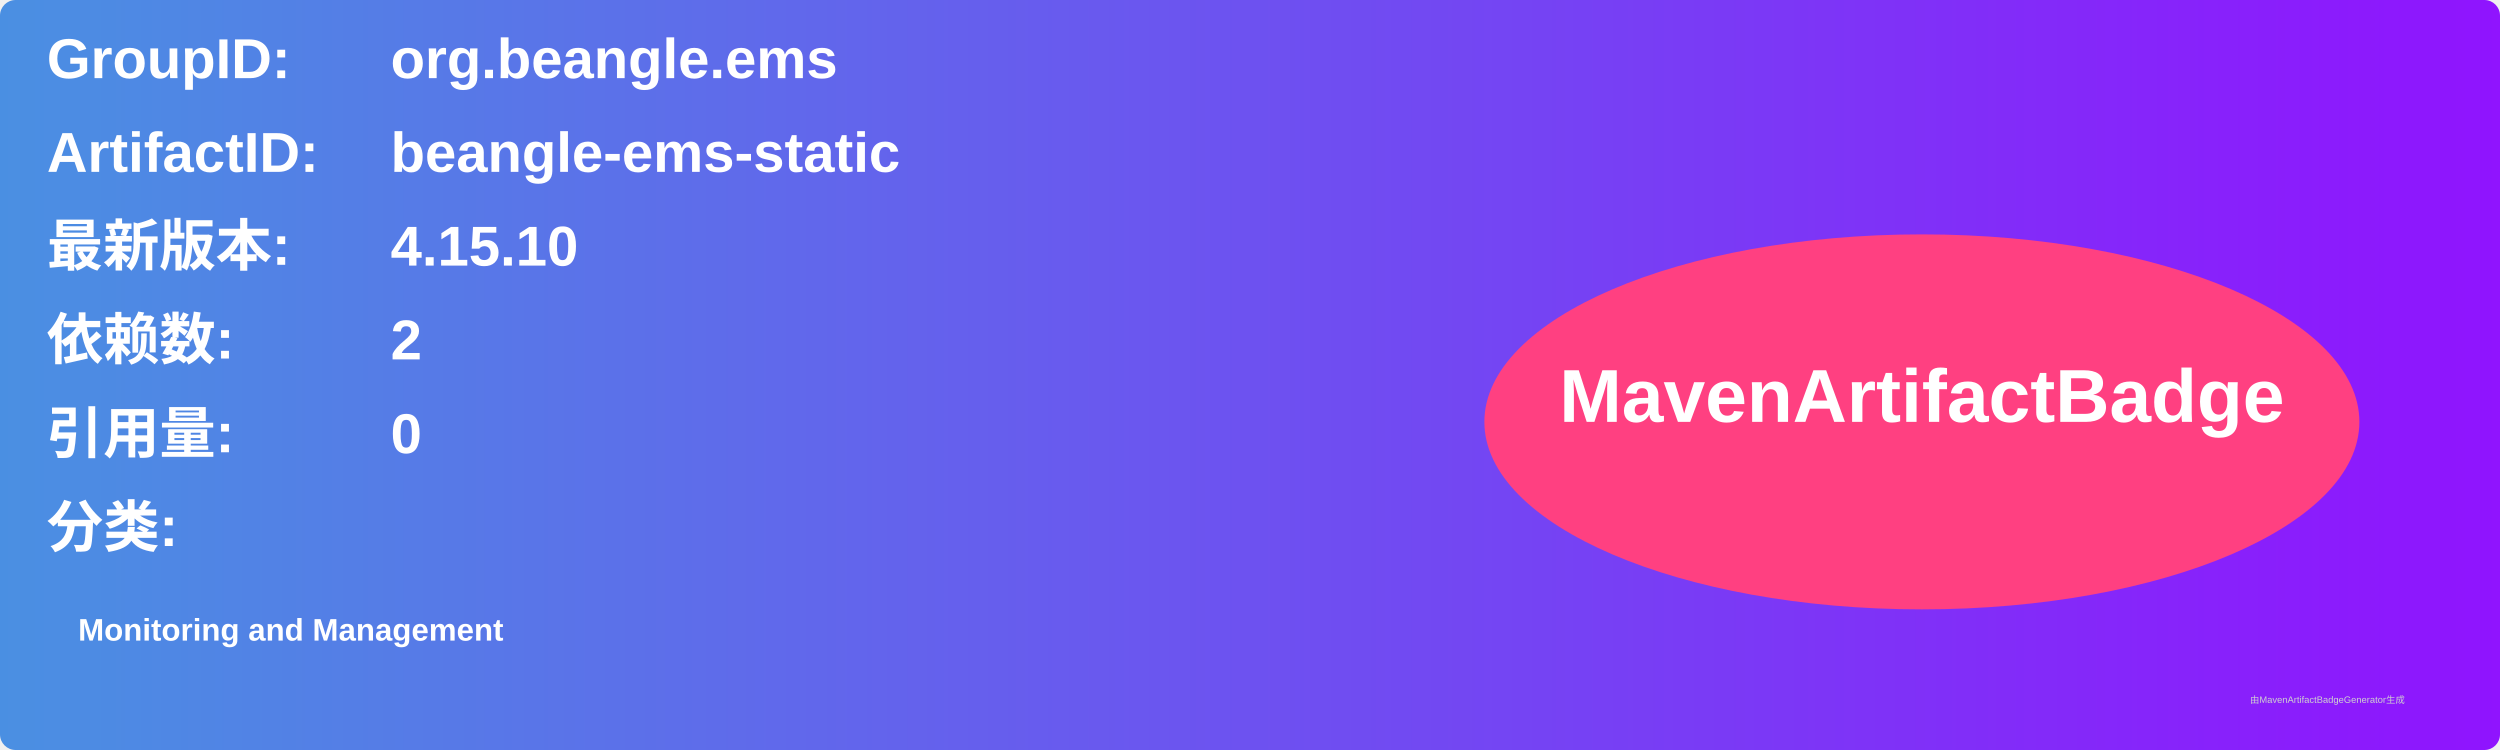
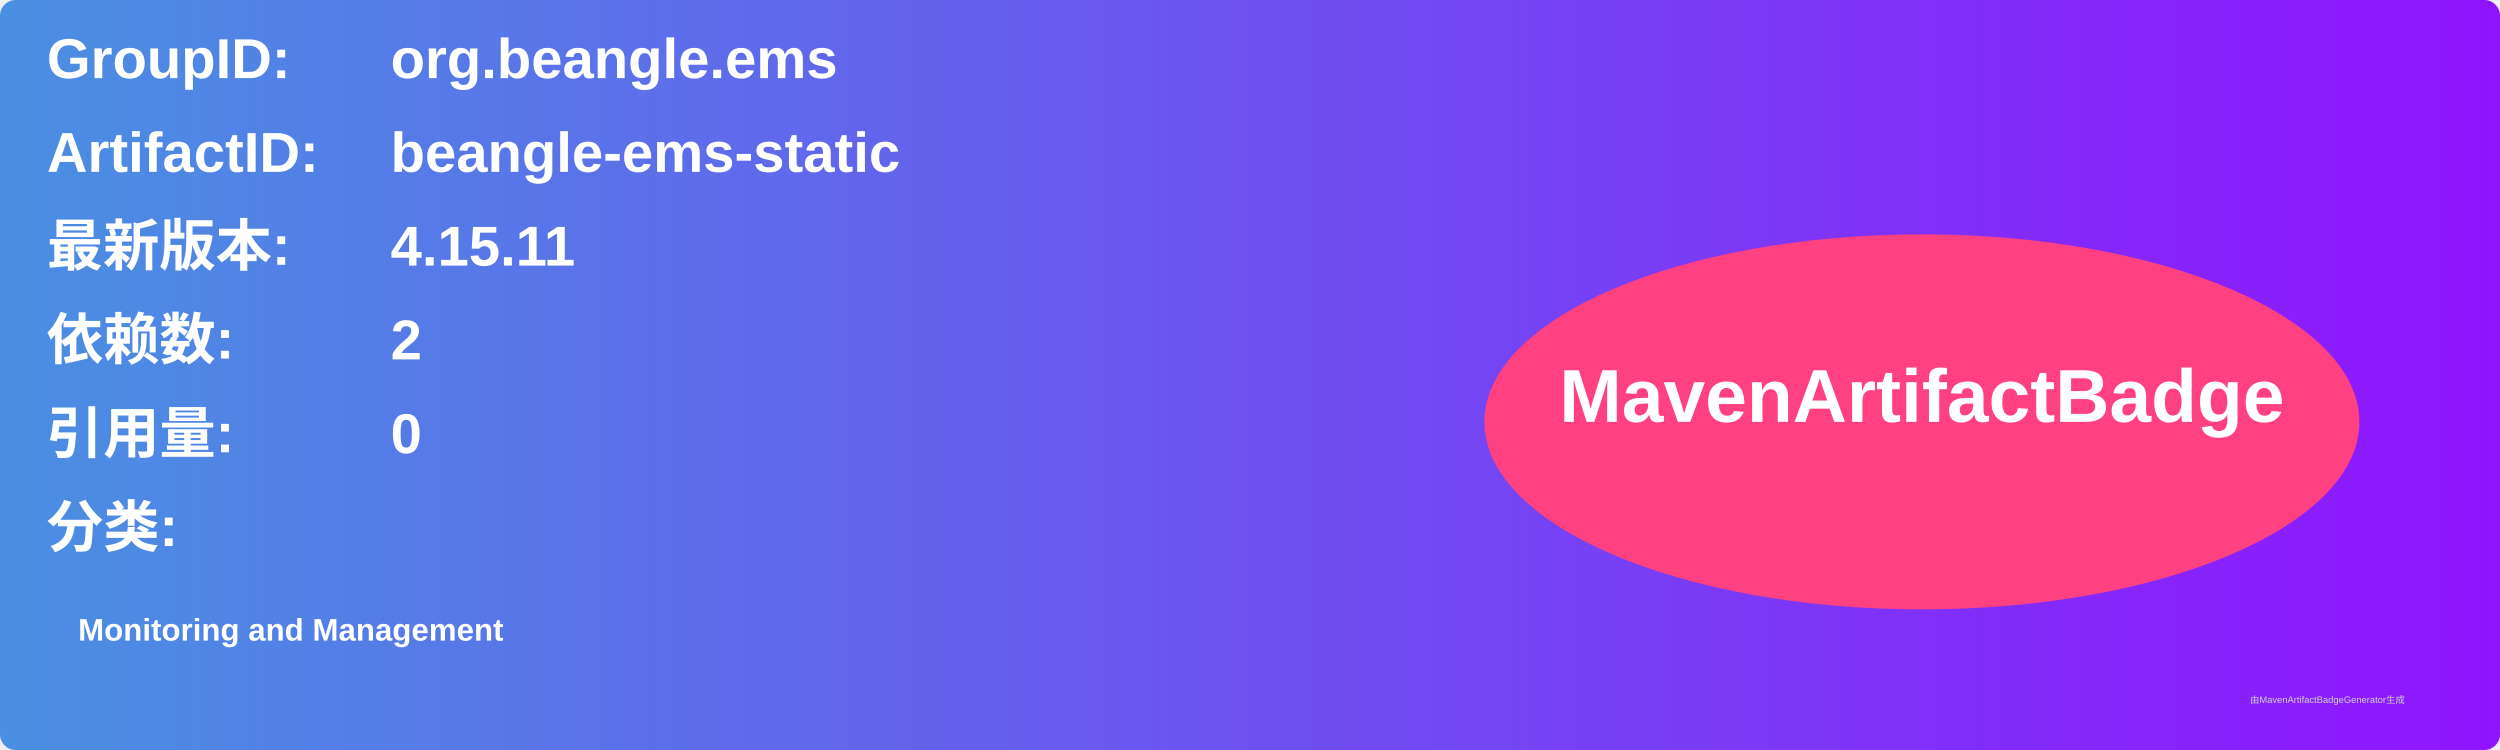
<svg xmlns="http://www.w3.org/2000/svg" width="800" height="240" viewBox="0 0 800 240">
  <linearGradient id="grad" x1="0%" y1="0%" x2="100%" y2="0%">
    <stop offset="0%" stop-color="#4a90e2" />
    <stop offset="100%" stop-color="#9013fe" />
  </linearGradient>
  <rect width="100%" height="100%" rx="5" ry="5" fill="url(#grad)" />
  <g transform="translate(15, 15)">
    <text x="0" y="10" font-family="Arial" font-size="18" fill="white" font-weight="bold" width="260">GroupID:</text>
    <text x="110" y="10" font-family="Arial" font-size="18" fill="white" font-weight="bold" width="460">org.beangle.ems</text>
    <text x="0" y="40" font-family="Arial" font-size="18" fill="white" font-weight="bold" width="260">ArtifactID:</text>
    <text x="110" y="40" font-family="Arial" font-size="18" fill="white" font-weight="bold" width="460">beangle-ems-static</text>
    <text x="0" y="70" font-family="Arial" font-size="18" fill="white" font-weight="bold">最新版本:</text>
    <text x="110" y="70" font-family="Arial" font-size="18" fill="white" font-weight="bold">
-       <tspan font-weight="bold">4.15.10</tspan>
+       <tspan font-weight="bold">4.15.11</tspan>
    </text>
    <text x="0" y="100" font-family="Arial" font-size="18" fill="white" font-weight="bold">依赖数: </text>
    <text x="110" y="100" font-family="Arial" font-size="18" fill="white">
      <tspan font-weight="bold">2</tspan>
    </text>
    <text x="0" y="130" font-family="Arial" font-size="18" fill="white" font-weight="bold">引用量: </text>
    <text x="110" y="130" font-family="Arial" font-size="18" fill="white">
      <tspan font-weight="bold">0</tspan>
    </text>
    <text x="0" y="160" font-family="Arial" font-size="18" fill="white" font-weight="bold">分类:</text>
    <text x="10" y="190" font-family="Arial" font-size="10" fill="white">
      <tspan font-weight="bold">Monitoring and Management</tspan>
    </text>
    <ellipse cx="600" cy="120" rx="140" ry="60" fill="#ff4081" />
    <text x="600" y="120" text-anchor="middle" font-family="Arial" font-size="24" fill="white" font-weight="bold">MavenArtifactBadge</text>
  </g>
  <text x="720" y="225" font-family="Arial" font-size="3" fill="#d0d0d0">由MavenArtifactBadgeGenerator生成</text>
</svg>
